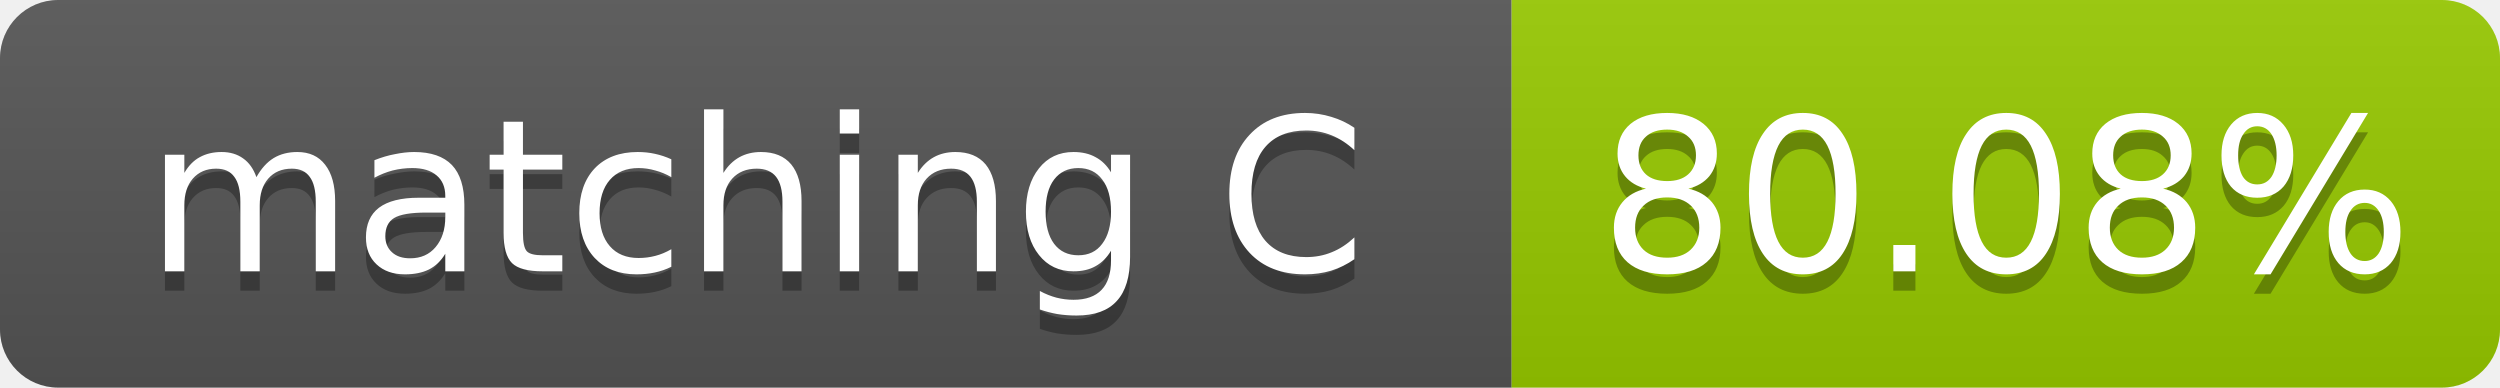
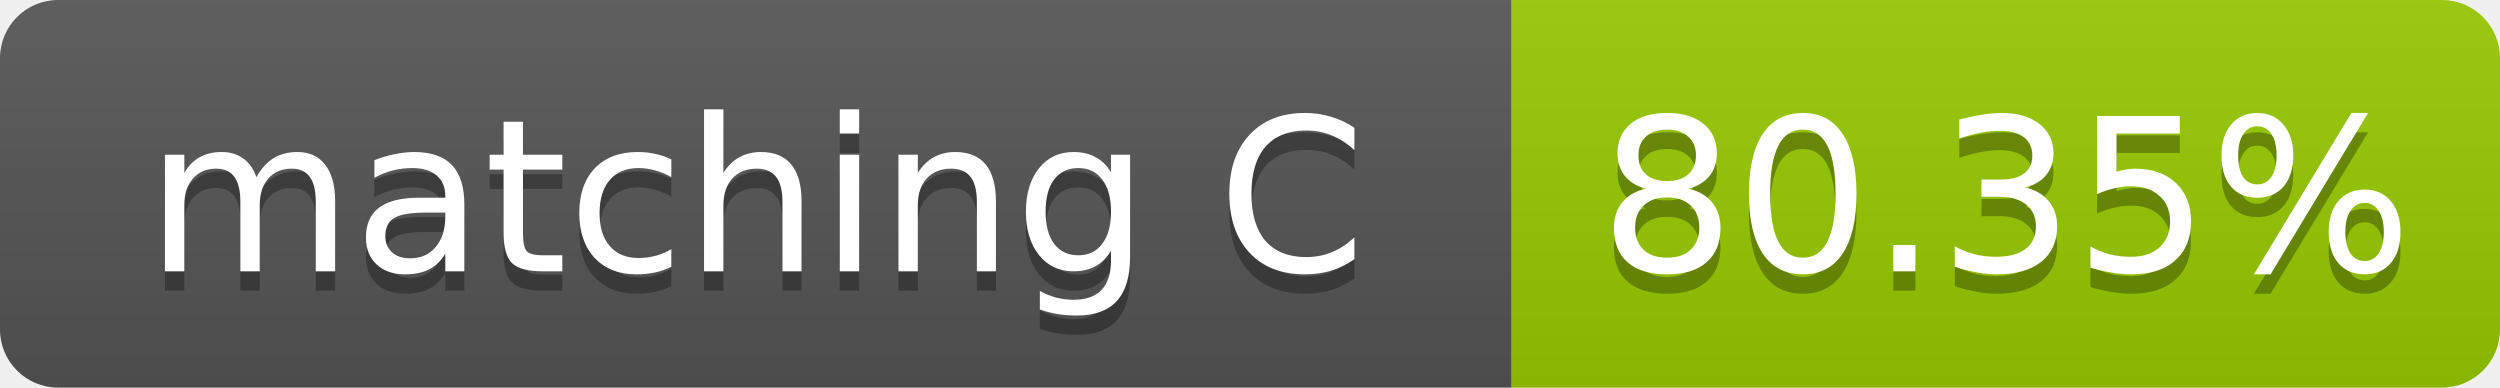
- <svg xmlns="http://www.w3.org/2000/svg" width="129" height="20" role="img" aria-label="matching C: 80.08%">
+ <svg xmlns="http://www.w3.org/2000/svg" width="129" height="20" role="img" aria-label="matching C: 80.35%">
  <linearGradient id="s" x2="0" y2="100%">
    <stop offset="0" stop-color="#bbb" stop-opacity=".1" />
    <stop offset="1" stop-opacity=".1" />
  </linearGradient>
  <clipPath id="r">
    <rect width="129" height="20" rx="3" fill="#fff" />
  </clipPath>
  <g clip-path="url(#r)">
    <rect width="78" height="20" fill="#555" />
    <rect x="78" width="51" height="20" fill="#97ca00" />
    <rect width="129" height="20" fill="url(#s)" />
  </g>
  <g fill="#fff" text-anchor="middle" font-family="Verdana,Geneva,DejaVu Sans,sans-serif" font-size="11">
    <text x="39.0" y="15" fill="#010101" fill-opacity=".3">matching C</text>
    <text x="39.0" y="14">matching C</text>
-     <text x="103.5" y="15" fill="#010101" fill-opacity=".3">80.08%</text>
-     <text x="103.5" y="14">80.08%</text>
+     <text x="103.5" y="15" fill="#010101" fill-opacity=".3">80.35%</text>
+     <text x="103.5" y="14">80.35%</text>
  </g>
</svg>
